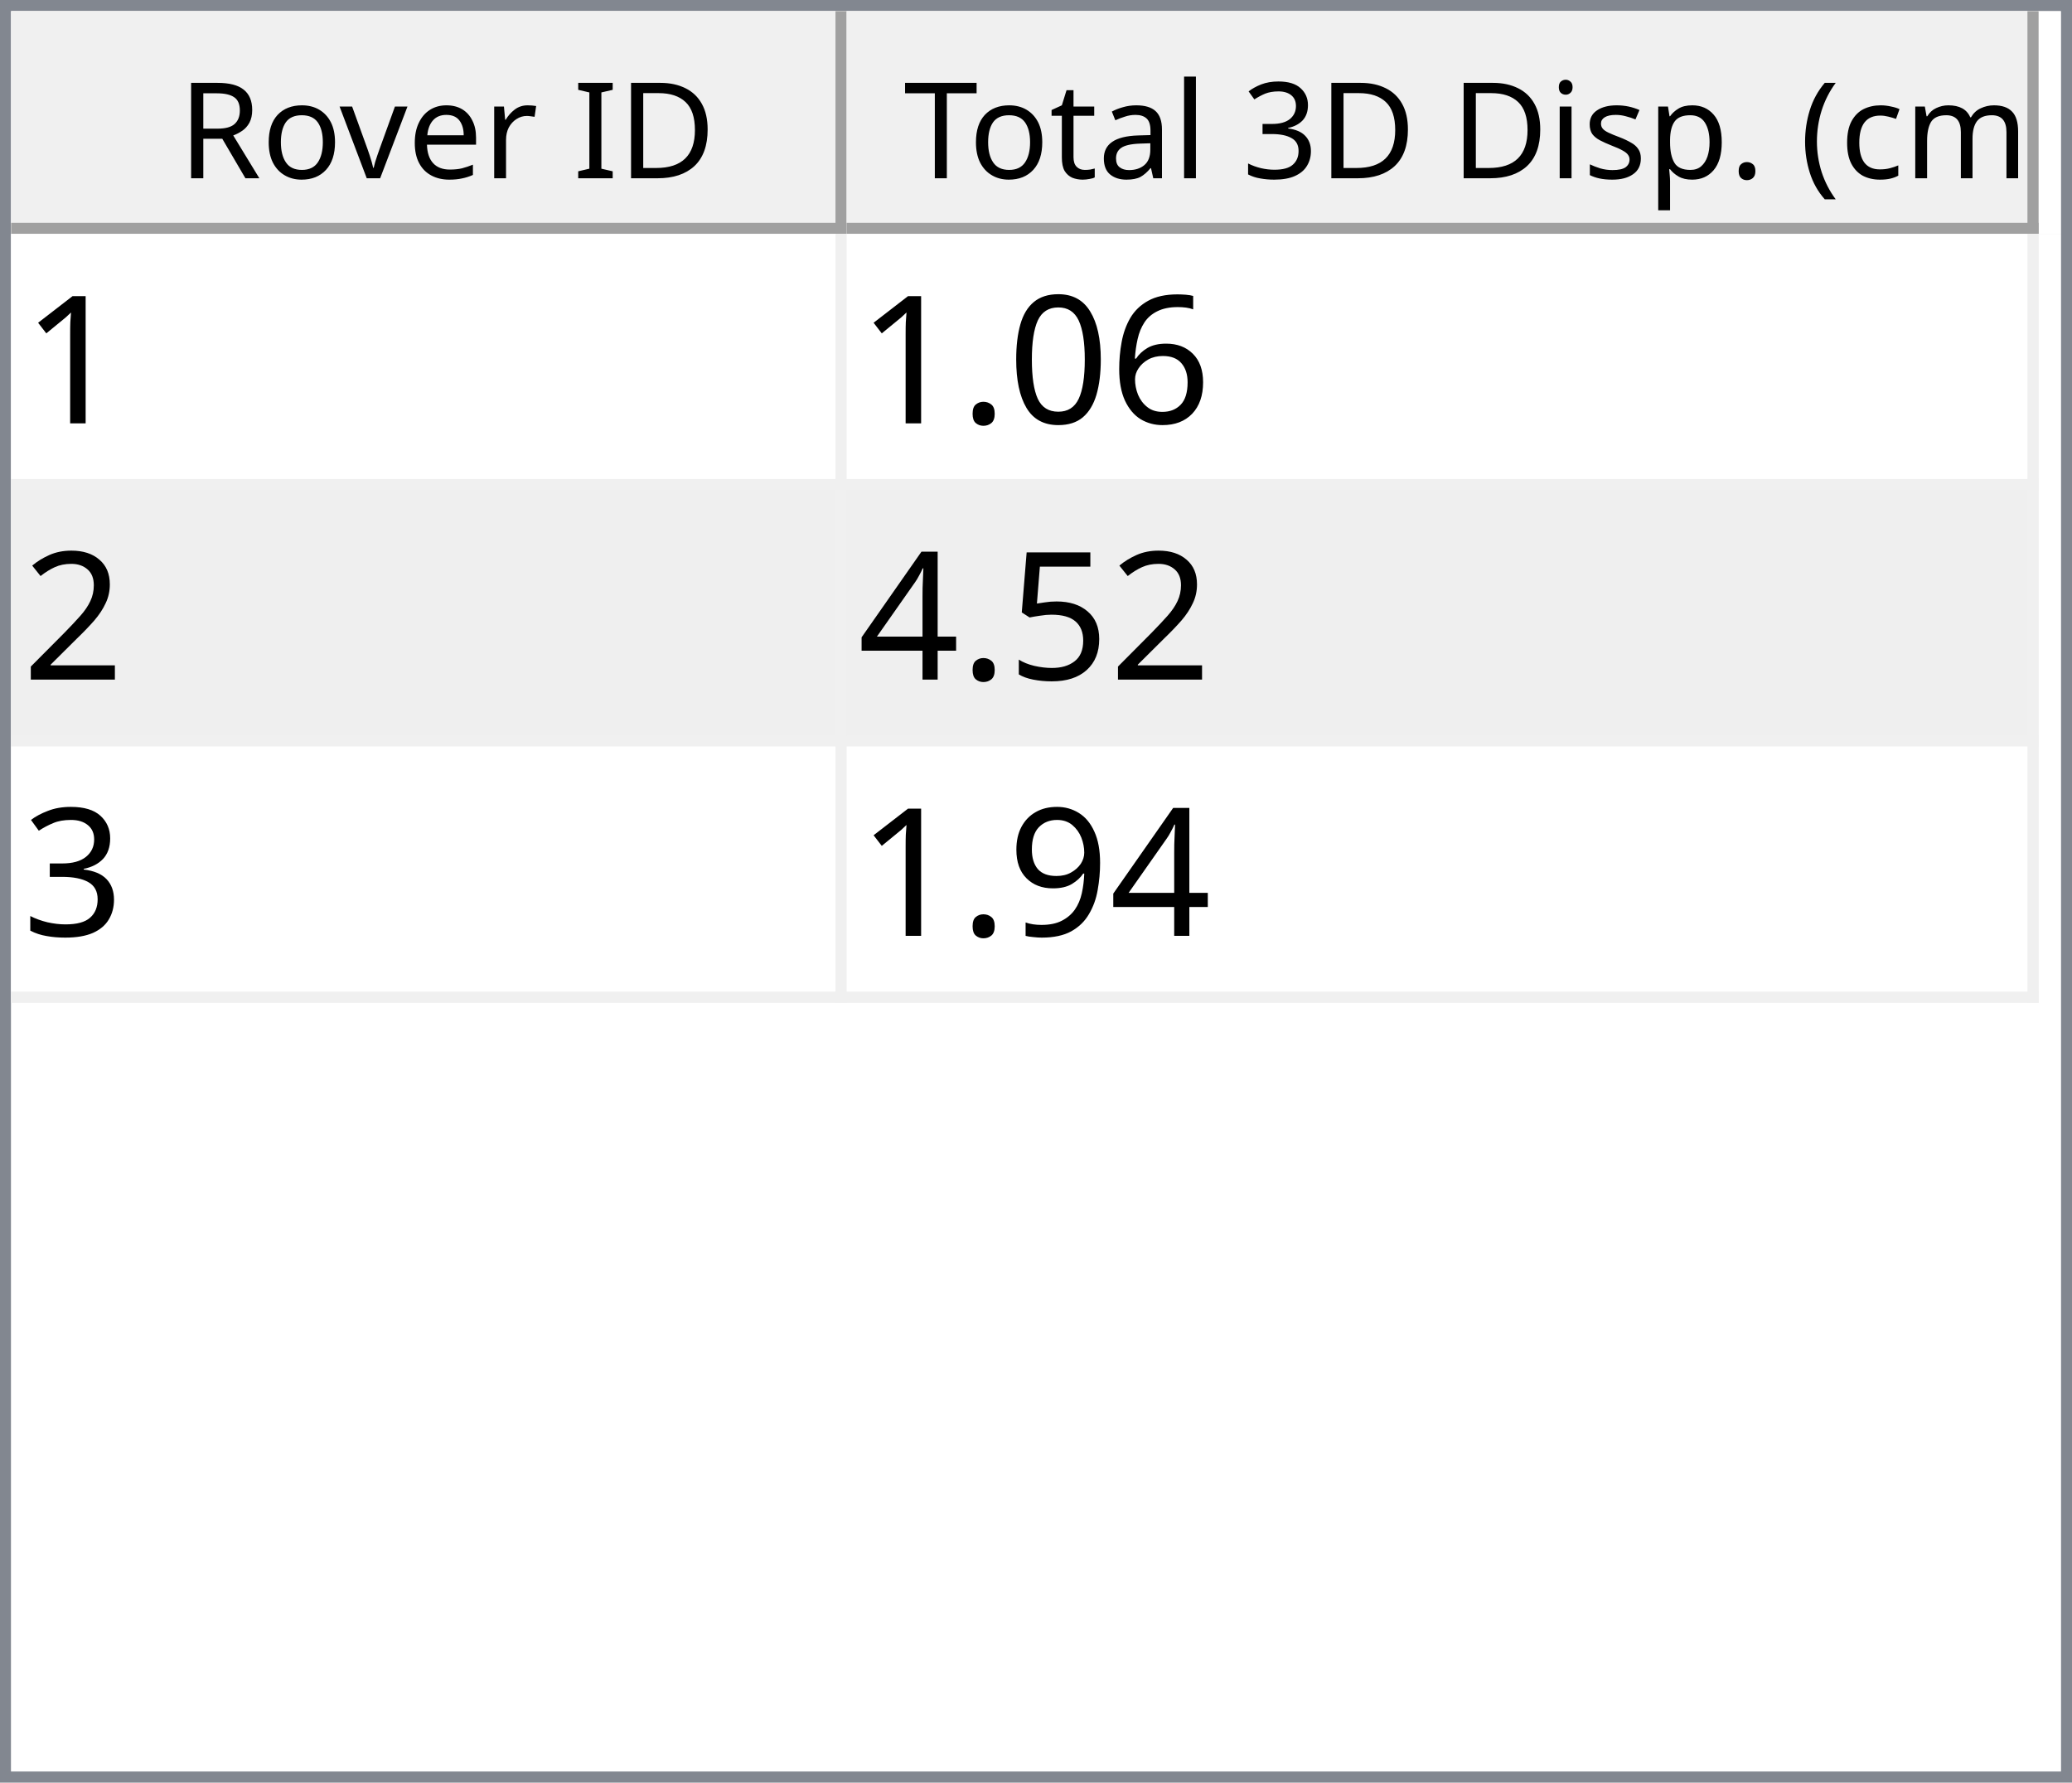
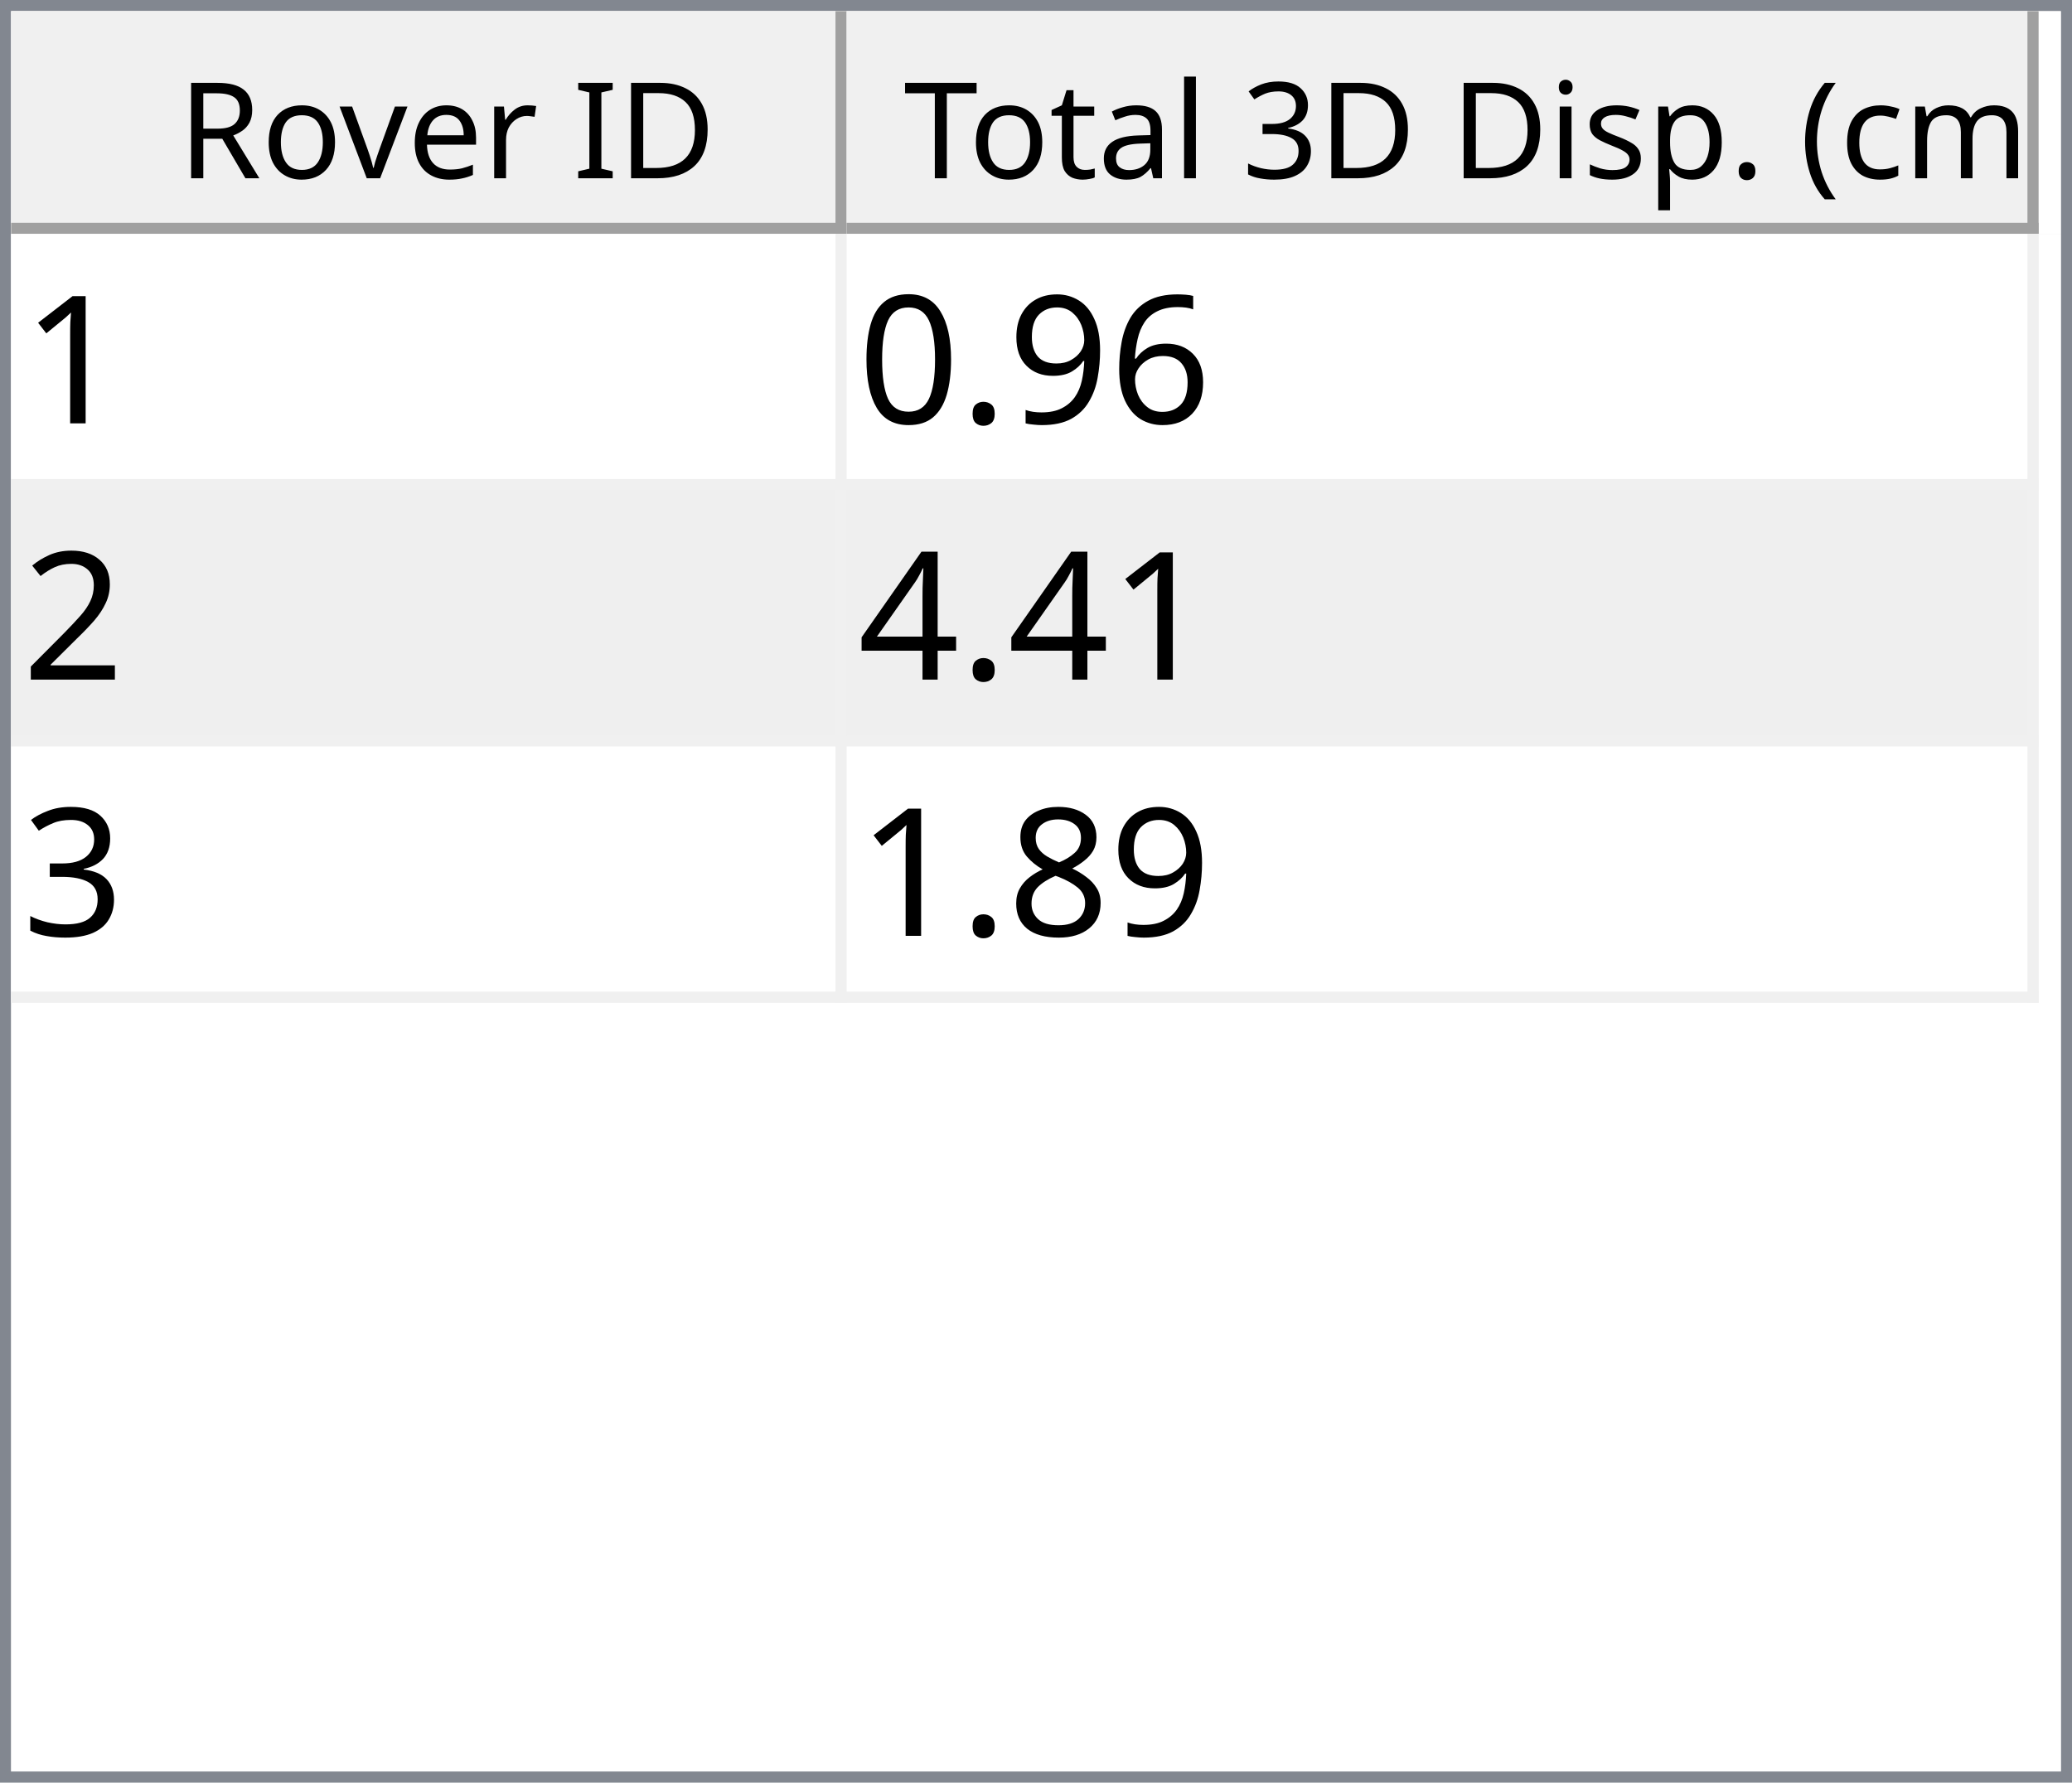
<svg xmlns="http://www.w3.org/2000/svg" style="fill-opacity:1; color-rendering:auto; color-interpolation:auto; text-rendering:auto; stroke:black; stroke-linecap:square; stroke-miterlimit:10; shape-rendering:auto; stroke-opacity:1; fill:black; stroke-dasharray:none; font-weight:normal; stroke-width:1; font-family:'Dialog'; font-style:normal; stroke-linejoin:miter; font-size:12px; stroke-dashoffset:0; image-rendering:auto;" width="186" height="160">
  <defs id="genericDefs" />
  <g>
    <defs id="defs1">
      <clipPath clipPathUnits="userSpaceOnUse" id="clipPath1">
        <path d="M0 0 L186 0 L186 160 L0 160 L0 0 Z" />
      </clipPath>
      <clipPath clipPathUnits="userSpaceOnUse" id="clipPath2">
        <path d="M0 0 L0 160 L186 160 L186 0 Z" />
      </clipPath>
      <clipPath clipPathUnits="userSpaceOnUse" id="clipPath3">
        <path d="M0 0 L0 20 L184 20 L184 0 Z" />
      </clipPath>
      <clipPath clipPathUnits="userSpaceOnUse" id="clipPath4">
        <path d="M0 0 L0 20 L75 20 L75 0 Z" />
      </clipPath>
      <clipPath clipPathUnits="userSpaceOnUse" id="clipPath5">
        <path d="M1 1 L1 19 L74 19 L74 1 Z" />
      </clipPath>
      <clipPath clipPathUnits="userSpaceOnUse" id="clipPath6">
        <path d="M0 0 L0 18 L73 18 L73 0 Z" />
      </clipPath>
      <clipPath clipPathUnits="userSpaceOnUse" id="clipPath7">
        <path d="M-0.5 -0.5 L-0.5 19.5 L74.5 19.5 L74.5 -0.5 Z" />
      </clipPath>
      <clipPath clipPathUnits="userSpaceOnUse" id="clipPath8">
        <path d="M0 0 L0 20 L107 20 L107 0 Z" />
      </clipPath>
      <clipPath clipPathUnits="userSpaceOnUse" id="clipPath9">
        <path d="M1 1 L1 19 L106 19 L106 1 Z" />
      </clipPath>
      <clipPath clipPathUnits="userSpaceOnUse" id="clipPath10">
        <path d="M0 0 L0 18 L105 18 L105 0 Z" />
      </clipPath>
      <clipPath clipPathUnits="userSpaceOnUse" id="clipPath11">
        <path d="M-0.5 -0.5 L-0.5 19.5 L106.5 19.5 L106.5 -0.5 Z" />
      </clipPath>
      <clipPath clipPathUnits="userSpaceOnUse" id="clipPath12">
        <path d="M0 0 L0 138 L184 138 L184 0 Z" />
      </clipPath>
      <clipPath clipPathUnits="userSpaceOnUse" id="clipPath13">
        <path d="M0 0 L0 69 L182 69 L182 0 Z" />
      </clipPath>
      <clipPath clipPathUnits="userSpaceOnUse" id="clipPath14">
        <path d="M-0.5 -0.5 L-0.5 68.5 L181.5 68.5 L181.5 -0.5 Z" />
      </clipPath>
      <clipPath clipPathUnits="userSpaceOnUse" id="clipPath15">
        <path d="M0 0 L0 22 L74 22 L74 0 Z" />
      </clipPath>
      <clipPath clipPathUnits="userSpaceOnUse" id="clipPath16">
        <path d="M0 0 L0 22 L106 22 L106 0 Z" />
      </clipPath>
      <font horiz-adv-x="64.551" id="font1">
        <font-face ascent="107.91" descent="25.098" units-per-em="100" style="font-style:normal; font-family:Segoe UI; font-weight:normal;" />
        <missing-glyph horiz-adv-x="64.551" d="M8.109 0 L8.109 68.266 L56.453 68.266 L56.453 0 L8.109 0 ZM15.328 7.234 L49.219 7.234 L49.219 61.031 L15.328 61.031 L15.328 7.234 Z" />
        <glyph unicode="D" horiz-adv-x="70.117" d="M9.188 0 L9.188 70.016 L28.516 70.016 Q65.531 70.016 65.531 35.891 Q65.531 19.672 55.25 9.836 Q44.969 0 27.734 0 L9.188 0 ZM17.391 62.594 L17.391 7.422 L27.828 7.422 Q41.609 7.422 49.273 14.797 Q56.938 22.172 56.938 35.688 Q56.938 62.594 28.328 62.594 L17.391 62.594 Z" />
        <glyph unicode="I" horiz-adv-x="26.611" d="M17.391 0 L9.188 0 L9.188 70.016 L17.391 70.016 L17.391 0 Z" />
        <glyph unicode=" " horiz-adv-x="27.393" d="" />
        <glyph unicode="r" horiz-adv-x="34.766" d="M34.188 41.891 Q32.078 43.5 28.125 43.5 Q23 43.5 19.555 38.672 Q16.109 33.844 16.109 25.484 L16.109 0 L8.109 0 L8.109 50 L16.109 50 L16.109 39.703 L16.312 39.703 Q18.016 44.969 21.531 47.922 Q25.047 50.875 29.391 50.875 Q32.516 50.875 34.188 50.203 L34.188 41.891 Z" />
        <glyph unicode="e" horiz-adv-x="52.295" d="M48.297 23 L12.984 23 Q13.188 14.656 17.484 10.109 Q21.781 5.562 29.297 5.562 Q37.75 5.562 44.828 11.141 L44.828 3.609 Q38.234 -1.172 27.391 -1.172 Q16.797 -1.172 10.742 5.641 Q4.688 12.453 4.688 24.812 Q4.688 36.469 11.305 43.82 Q17.922 51.172 27.734 51.172 Q37.547 51.172 42.922 44.828 Q48.297 38.484 48.297 27.203 L48.297 23 ZM40.094 29.781 Q40.047 36.719 36.75 40.578 Q33.453 44.438 27.594 44.438 Q21.922 44.438 17.969 40.383 Q14.016 36.328 13.094 29.781 L40.094 29.781 Z" />
        <glyph unicode="v" horiz-adv-x="47.9" d="M47.406 50 L27.484 0 L19.625 0 L0.688 50 L9.469 50 L22.172 13.672 Q23.578 9.672 23.922 6.688 L24.125 6.688 Q24.609 10.453 25.688 13.484 L38.969 50 L47.406 50 Z" />
        <glyph unicode="o" horiz-adv-x="58.594" d="M29 -1.172 Q17.922 -1.172 11.305 5.836 Q4.688 12.844 4.688 24.422 Q4.688 37.016 11.57 44.094 Q18.453 51.172 30.172 51.172 Q41.359 51.172 47.633 44.289 Q53.906 37.406 53.906 25.203 Q53.906 13.234 47.141 6.031 Q40.375 -1.172 29 -1.172 ZM29.594 44.438 Q21.875 44.438 17.383 39.188 Q12.891 33.938 12.891 24.703 Q12.891 15.828 17.43 10.695 Q21.969 5.562 29.594 5.562 Q37.359 5.562 41.531 10.594 Q45.703 15.625 45.703 24.906 Q45.703 34.281 41.531 39.359 Q37.359 44.438 29.594 44.438 Z" />
        <glyph unicode="R" horiz-adv-x="59.814" d="M59.375 0 L49.609 0 L37.891 19.625 Q36.281 22.359 34.766 24.289 Q33.25 26.219 31.664 27.438 Q30.078 28.656 28.25 29.219 Q26.422 29.781 24.125 29.781 L17.391 29.781 L17.391 0 L9.188 0 L9.188 70.016 L30.078 70.016 Q34.672 70.016 38.555 68.867 Q42.438 67.719 45.289 65.375 Q48.141 63.031 49.758 59.547 Q51.375 56.062 51.375 51.375 Q51.375 47.703 50.273 44.656 Q49.172 41.609 47.148 39.211 Q45.125 36.812 42.266 35.133 Q39.406 33.453 35.844 32.516 L35.844 32.328 Q37.594 31.547 38.891 30.547 Q40.188 29.547 41.359 28.18 Q42.531 26.812 43.68 25.078 Q44.828 23.344 46.234 21.047 L59.375 0 ZM17.391 62.594 L17.391 37.203 L28.516 37.203 Q31.594 37.203 34.203 38.133 Q36.812 39.062 38.719 40.797 Q40.625 42.531 41.703 45.047 Q42.781 47.562 42.781 50.688 Q42.781 56.297 39.141 59.445 Q35.5 62.594 28.609 62.594 L17.391 62.594 Z" />
        <glyph unicode=")" horiz-adv-x="30.176" d="M8.297 -15.922 L1.172 -15.922 Q16.406 2.344 16.406 26.812 Q16.406 51.469 1.078 70.016 L8.297 70.016 Q23.531 52.156 23.531 26.703 Q23.531 1.375 8.297 -15.922 Z" />
        <glyph unicode="m" horiz-adv-x="86.133" d="M79.109 0 L71.094 0 L71.094 28.719 Q71.094 37.016 68.531 40.727 Q65.969 44.438 59.906 44.438 Q54.781 44.438 51.195 39.75 Q47.609 35.062 47.609 28.516 L47.609 0 L39.594 0 L39.594 29.688 Q39.594 44.438 28.219 44.438 Q22.953 44.438 19.531 40.016 Q16.109 35.594 16.109 28.516 L16.109 0 L8.109 0 L8.109 50 L16.109 50 L16.109 42.094 L16.312 42.094 Q21.625 51.172 31.844 51.172 Q36.969 51.172 40.773 48.312 Q44.578 45.453 46 40.828 Q51.562 51.172 62.594 51.172 Q79.109 51.172 79.109 30.812 L79.109 0 Z" />
        <glyph unicode="c" horiz-adv-x="46.191" d="M42.188 2.297 Q36.422 -1.172 28.516 -1.172 Q17.828 -1.172 11.258 5.789 Q4.688 12.75 4.688 23.828 Q4.688 36.188 11.766 43.68 Q18.844 51.172 30.672 51.172 Q37.25 51.172 42.281 48.734 L42.281 40.531 Q36.719 44.438 30.375 44.438 Q22.703 44.438 17.797 38.945 Q12.891 33.453 12.891 24.516 Q12.891 15.719 17.508 10.641 Q22.125 5.562 29.891 5.562 Q36.422 5.562 42.188 9.906 L42.188 2.297 Z" />
        <glyph unicode="(" horiz-adv-x="30.176" d="M29.109 -15.922 L21.969 -15.922 Q6.844 1.375 6.844 26.703 Q6.844 52.156 21.969 70.016 L29.203 70.016 Q13.875 51.469 13.875 26.812 Q13.875 2.344 29.109 -15.922 Z" />
        <glyph unicode="." horiz-adv-x="21.68" d="M10.891 -1.078 Q8.641 -1.078 7.055 0.539 Q5.469 2.156 5.469 4.391 Q5.469 6.641 7.055 8.273 Q8.641 9.906 10.891 9.906 Q13.188 9.906 14.797 8.273 Q16.406 6.641 16.406 4.391 Q16.406 2.156 14.797 0.539 Q13.188 -1.078 10.891 -1.078 Z" />
        <glyph unicode="p" horiz-adv-x="58.789" d="M16.312 7.234 L16.109 7.234 L16.109 -23 L8.109 -23 L8.109 50 L16.109 50 L16.109 41.219 L16.312 41.219 Q22.219 51.172 33.594 51.172 Q43.266 51.172 48.688 44.461 Q54.109 37.75 54.109 26.469 Q54.109 13.922 48 6.375 Q41.891 -1.172 31.297 -1.172 Q21.578 -1.172 16.312 7.234 ZM16.109 27.391 L16.109 20.406 Q16.109 14.203 20.141 9.883 Q24.172 5.562 30.375 5.562 Q37.641 5.562 41.773 11.133 Q45.906 16.703 45.906 26.609 Q45.906 34.969 42.047 39.703 Q38.188 44.438 31.594 44.438 Q24.609 44.438 20.359 39.578 Q16.109 34.719 16.109 27.391 Z" />
        <glyph unicode="s" horiz-adv-x="42.432" d="M5.078 1.812 L5.078 10.406 Q11.625 5.562 19.484 5.562 Q30.031 5.562 30.031 12.594 Q30.031 14.594 29.125 15.992 Q28.219 17.391 26.68 18.461 Q25.141 19.531 23.07 20.383 Q21 21.234 18.609 22.172 Q15.281 23.484 12.766 24.828 Q10.25 26.172 8.57 27.859 Q6.891 29.547 6.031 31.695 Q5.172 33.844 5.172 36.719 Q5.172 40.234 6.789 42.945 Q8.406 45.656 11.086 47.484 Q13.766 49.312 17.211 50.242 Q20.656 51.172 24.312 51.172 Q30.812 51.172 35.938 48.922 L35.938 40.828 Q30.422 44.438 23.25 44.438 Q21 44.438 19.195 43.922 Q17.391 43.406 16.094 42.477 Q14.797 41.547 14.086 40.258 Q13.375 38.969 13.375 37.406 Q13.375 35.453 14.086 34.133 Q14.797 32.812 16.164 31.789 Q17.531 30.766 19.484 29.938 Q21.438 29.109 23.922 28.125 Q27.25 26.859 29.883 25.516 Q32.516 24.172 34.375 22.484 Q36.234 20.797 37.234 18.602 Q38.234 16.406 38.234 13.375 Q38.234 9.672 36.602 6.938 Q34.969 4.203 32.234 2.398 Q29.5 0.594 25.93 -0.289 Q22.359 -1.172 18.453 -1.172 Q10.75 -1.172 5.078 1.812 Z" />
        <glyph unicode="i" horiz-adv-x="24.219" d="M12.203 62.703 Q10.062 62.703 8.547 64.164 Q7.031 65.625 7.031 67.875 Q7.031 70.125 8.547 71.609 Q10.062 73.094 12.203 73.094 Q14.406 73.094 15.945 71.609 Q17.484 70.125 17.484 67.875 Q17.484 65.719 15.945 64.211 Q14.406 62.703 12.203 62.703 ZM16.109 0 L8.109 0 L8.109 50 L16.109 50 L16.109 0 Z" />
        <glyph unicode="3" horiz-adv-x="53.906" d="M46.531 19.828 Q46.531 15.094 44.75 11.211 Q42.969 7.328 39.719 4.57 Q36.469 1.812 31.93 0.297 Q27.391 -1.219 21.922 -1.219 Q11.922 -1.219 6 2.594 L6 11.188 Q13.094 5.609 22.219 5.609 Q25.875 5.609 28.828 6.539 Q31.781 7.469 33.906 9.227 Q36.031 10.984 37.18 13.477 Q38.328 15.969 38.328 19.094 Q38.328 32.812 18.797 32.812 L12.984 32.812 L12.984 39.594 L18.5 39.594 Q35.797 39.594 35.797 52.484 Q35.797 64.406 22.609 64.406 Q15.188 64.406 8.688 59.422 L8.688 67.188 Q15.375 71.188 24.609 71.188 Q29 71.188 32.57 69.969 Q36.141 68.75 38.68 66.555 Q41.219 64.359 42.609 61.281 Q44 58.203 44 54.5 Q44 40.672 30.031 36.719 L30.031 36.531 Q33.594 36.141 36.625 34.797 Q39.656 33.453 41.852 31.305 Q44.047 29.156 45.289 26.25 Q46.531 23.344 46.531 19.828 Z" />
        <glyph unicode="l" horiz-adv-x="24.219" d="M16.109 0 L8.109 0 L8.109 74.031 L16.109 74.031 L16.109 0 Z" />
        <glyph unicode="a" horiz-adv-x="50.879" d="M43.891 0 L35.891 0 L35.891 7.812 L35.688 7.812 Q30.469 -1.172 20.312 -1.172 Q12.844 -1.172 8.617 2.781 Q4.391 6.734 4.391 13.281 Q4.391 27.297 20.906 29.594 L35.891 31.688 Q35.891 44.438 25.594 44.438 Q16.547 44.438 9.281 38.281 L9.281 46.484 Q16.656 51.172 26.266 51.172 Q43.891 51.172 43.891 32.516 L43.891 0 ZM35.891 25.297 L23.828 23.641 Q18.266 22.859 15.43 20.875 Q12.594 18.891 12.594 13.875 Q12.594 10.203 15.211 7.883 Q17.828 5.562 22.172 5.562 Q28.125 5.562 32.008 9.742 Q35.891 13.922 35.891 20.312 L35.891 25.297 Z" />
        <glyph unicode="t" horiz-adv-x="33.887" d="M31.297 0.484 Q28.469 -1.078 23.828 -1.078 Q10.688 -1.078 10.688 13.578 L10.688 43.172 L2.094 43.172 L2.094 50 L10.688 50 L10.688 62.203 L18.703 64.797 L18.703 50 L31.297 50 L31.297 43.172 L18.703 43.172 L18.703 14.984 Q18.703 9.969 20.414 7.82 Q22.125 5.672 26.078 5.672 Q29.109 5.672 31.297 7.328 L31.297 0.484 Z" />
        <glyph unicode="T" horiz-adv-x="52.393" d="M50.594 62.594 L30.375 62.594 L30.375 0 L22.172 0 L22.172 62.594 L2 62.594 L2 70.016 L50.594 70.016 L50.594 62.594 Z" />
      </font>
      <font horiz-adv-x="75.0" id="font2">
        <font-face ascent="100.537" descent="21.973" units-per-em="100" style="font-style:normal; font-family:sans-serif; font-weight:normal;" />
        <missing-glyph horiz-adv-x="75.0" d="M12.5 0 L12.5 62.5 L62.5 62.5 L62.5 0 L12.5 0 ZM14.062 1.562 L60.938 1.562 L60.938 60.938 L14.062 60.938 L14.062 1.562 Z" />
        <glyph unicode="1" horiz-adv-x="55.615" d="M37.25 0 L28.469 0 L28.469 56 Q25.297 52.984 20.141 49.953 Q14.984 46.922 10.891 45.406 L10.891 53.906 Q18.266 57.375 23.781 62.305 Q29.297 67.234 31.594 71.875 L37.25 71.875 L37.25 0 Z" />
        <glyph unicode="6" horiz-adv-x="55.615" d="M49.75 54.047 L41.016 53.375 Q39.844 58.547 37.703 60.891 Q34.125 64.656 28.906 64.656 Q24.703 64.656 21.531 62.312 Q17.391 59.281 14.992 53.469 Q12.594 47.656 12.5 36.922 Q15.672 41.75 20.266 44.094 Q24.859 46.438 29.891 46.438 Q38.672 46.438 44.852 39.969 Q51.031 33.5 51.031 23.25 Q51.031 16.5 48.125 10.719 Q45.219 4.938 40.141 1.859 Q35.062 -1.219 28.609 -1.219 Q17.625 -1.219 10.695 6.859 Q3.766 14.938 3.766 33.5 Q3.766 54.25 11.422 63.672 Q18.109 71.875 29.438 71.875 Q37.891 71.875 43.289 67.141 Q48.688 62.406 49.75 54.047 ZM13.875 23.188 Q13.875 18.656 15.797 14.508 Q17.719 10.359 21.188 8.18 Q24.656 6 28.469 6 Q34.031 6 38.039 10.492 Q42.047 14.984 42.047 22.703 Q42.047 30.125 38.086 34.398 Q34.125 38.672 28.125 38.672 Q22.172 38.672 18.023 34.398 Q13.875 30.125 13.875 23.188 Z" />
+         <glyph unicode="9" horiz-adv-x="55.615" d="M5.469 16.547 L13.922 17.328 Q14.984 11.375 18.016 8.688 Q21.047 6 25.781 6 Q29.828 6 32.883 7.859 Q35.938 9.719 37.891 12.82 Q39.844 15.922 41.164 21.195 Q42.484 26.469 42.484 31.938 Q42.484 32.516 42.438 33.688 Q39.797 29.5 35.234 26.883 Q30.672 24.266 25.344 24.266 Q16.453 24.266 10.305 30.711 Q4.156 37.156 4.156 47.703 Q4.156 58.594 10.578 65.234 Q17 71.875 26.656 71.875 Q33.641 71.875 39.43 68.117 Q45.219 64.359 48.219 57.398 Q51.219 50.438 51.219 37.25 Q51.219 23.531 48.242 15.406 Q45.266 7.281 39.383 3.031 Q33.5 -1.219 25.594 -1.219 Q17.188 -1.219 11.867 3.445 Q6.547 8.109 5.469 16.547 ZM41.453 48.141 Q41.453 55.719 37.43 60.156 Q33.406 64.594 27.734 64.594 Q21.875 64.594 17.531 59.812 Q13.188 55.031 13.188 47.406 Q13.188 40.578 17.312 36.305 Q21.438 32.031 27.484 32.031 Q33.594 32.031 37.523 36.305 Q41.453 40.578 41.453 48.141 Z" />
+         <glyph unicode="." horiz-adv-x="27.783" d="M9.078 0 L9.078 10.016 L19.094 10.016 L19.094 0 L9.078 0 Z" />
        <glyph unicode="0" horiz-adv-x="55.615" d="M4.156 35.297 Q4.156 48 6.766 55.742 Q9.375 63.484 14.523 67.68 Q19.672 71.875 27.484 71.875 Q33.25 71.875 37.594 69.555 Q41.938 67.234 44.773 62.867 Q47.609 58.5 49.219 52.227 Q50.828 45.953 50.828 35.297 Q50.828 22.703 48.242 14.969 Q45.656 7.234 40.508 3.008 Q35.359 -1.219 27.484 -1.219 Q17.141 -1.219 11.234 6.203 Q4.156 15.141 4.156 35.297 ZM13.188 35.297 Q13.188 17.672 17.312 11.836 Q21.438 6 27.484 6 Q33.547 6 37.672 11.859 Q41.797 17.719 41.797 35.297 Q41.797 52.984 37.672 58.789 Q33.547 64.594 27.391 64.594 Q21.344 64.594 17.719 59.469 Q13.188 52.938 13.188 35.297 Z" />
-         <glyph unicode="." horiz-adv-x="27.783" d="M9.078 0 L9.078 10.016 L19.094 10.016 L19.094 0 L9.078 0 Z" />
        <glyph unicode="2" horiz-adv-x="55.615" d="M50.344 8.453 L50.344 0 L3.031 0 Q2.938 3.172 4.047 6.109 Q5.859 10.938 9.836 15.625 Q13.812 20.312 21.344 26.469 Q33.016 36.031 37.117 41.625 Q41.219 47.219 41.219 52.203 Q41.219 57.422 37.477 61.008 Q33.734 64.594 27.734 64.594 Q21.391 64.594 17.578 60.789 Q13.766 56.984 13.719 50.25 L4.688 51.172 Q5.609 61.281 11.664 66.578 Q17.719 71.875 27.938 71.875 Q38.234 71.875 44.242 66.164 Q50.25 60.453 50.25 52 Q50.25 47.703 48.492 43.555 Q46.734 39.406 42.656 34.812 Q38.578 30.219 29.109 22.219 Q21.188 15.578 18.945 13.211 Q16.703 10.844 15.234 8.453 L50.344 8.453 Z" />
-         <glyph unicode="5" horiz-adv-x="55.615" d="M4.156 18.75 L13.375 19.531 Q14.406 12.797 18.141 9.398 Q21.875 6 27.156 6 Q33.5 6 37.891 10.789 Q42.281 15.578 42.281 23.484 Q42.281 31 38.062 35.352 Q33.844 39.703 27 39.703 Q22.75 39.703 19.336 37.773 Q15.922 35.844 13.969 32.766 L5.719 33.844 L12.641 70.609 L48.25 70.609 L48.25 62.203 L19.672 62.203 L15.828 42.969 Q22.266 47.469 29.344 47.469 Q38.719 47.469 45.164 40.969 Q51.609 34.469 51.609 24.266 Q51.609 14.547 45.953 7.469 Q39.062 -1.219 27.156 -1.219 Q17.391 -1.219 11.211 4.25 Q5.031 9.719 4.156 18.75 Z" />
        <glyph unicode="4" horiz-adv-x="55.615" d="M32.328 0 L32.328 17.141 L1.266 17.141 L1.266 25.203 L33.938 71.578 L41.109 71.578 L41.109 25.203 L50.781 25.203 L50.781 17.141 L41.109 17.141 L41.109 0 L32.328 0 ZM32.328 25.203 L32.328 57.469 L9.906 25.203 L32.328 25.203 Z" />
        <glyph unicode="3" horiz-adv-x="55.615" d="M4.203 18.891 L12.984 20.062 Q14.5 12.594 18.141 9.297 Q21.781 6 27 6 Q33.203 6 37.477 10.297 Q41.75 14.594 41.75 20.953 Q41.75 27 37.797 30.93 Q33.844 34.859 27.734 34.859 Q25.25 34.859 21.531 33.891 L22.516 41.609 Q23.391 41.5 23.922 41.5 Q29.547 41.5 34.039 44.43 Q38.531 47.359 38.531 53.469 Q38.531 58.297 35.258 61.477 Q31.984 64.656 26.812 64.656 Q21.688 64.656 18.266 61.43 Q14.844 58.203 13.875 51.766 L5.078 53.328 Q6.688 62.156 12.398 67.016 Q18.109 71.875 26.609 71.875 Q32.469 71.875 37.398 69.359 Q42.328 66.844 44.945 62.5 Q47.562 58.156 47.562 53.266 Q47.562 48.641 45.07 44.828 Q42.578 41.016 37.703 38.766 Q44.047 37.312 47.562 32.695 Q51.078 28.078 51.078 21.141 Q51.078 11.766 44.242 5.25 Q37.406 -1.266 26.953 -1.266 Q17.531 -1.266 11.305 4.352 Q5.078 9.969 4.203 18.891 Z" />
-         <glyph unicode="9" horiz-adv-x="55.615" d="M5.469 16.547 L13.922 17.328 Q14.984 11.375 18.016 8.688 Q21.047 6 25.781 6 Q29.828 6 32.883 7.859 Q35.938 9.719 37.891 12.82 Q39.844 15.922 41.164 21.195 Q42.484 26.469 42.484 31.938 Q42.484 32.516 42.438 33.688 Q39.797 29.5 35.234 26.883 Q30.672 24.266 25.344 24.266 Q16.453 24.266 10.305 30.711 Q4.156 37.156 4.156 47.703 Q4.156 58.594 10.578 65.234 Q17 71.875 26.656 71.875 Q33.641 71.875 39.43 68.117 Q45.219 64.359 48.219 57.398 Q51.219 50.438 51.219 37.25 Q51.219 23.531 48.242 15.406 Q45.266 7.281 39.383 3.031 Q33.5 -1.219 25.594 -1.219 Q17.188 -1.219 11.867 3.445 Q6.547 8.109 5.469 16.547 ZM41.453 48.141 Q41.453 55.719 37.43 60.156 Q33.406 64.594 27.734 64.594 Q21.875 64.594 17.531 59.812 Q13.188 55.031 13.188 47.406 Q13.188 40.578 17.312 36.305 Q21.438 32.031 27.484 32.031 Q33.594 32.031 37.523 36.305 Q41.453 40.578 41.453 48.141 Z" />
+         <glyph unicode="8" horiz-adv-x="55.615" d="M17.672 38.812 Q12.203 40.828 9.57 44.539 Q6.938 48.25 6.938 53.422 Q6.938 61.234 12.555 66.555 Q18.172 71.875 27.484 71.875 Q36.859 71.875 42.578 66.43 Q48.297 60.984 48.297 53.172 Q48.297 48.188 45.68 44.508 Q43.062 40.828 37.75 38.812 Q44.344 36.672 47.781 31.883 Q51.219 27.094 51.219 20.453 Q51.219 11.281 44.727 5.031 Q38.234 -1.219 27.641 -1.219 Q17.047 -1.219 10.547 5.055 Q4.047 11.328 4.047 20.703 Q4.047 27.688 7.594 32.398 Q11.141 37.109 17.672 38.812 ZM15.922 53.719 Q15.922 48.641 19.195 45.414 Q22.469 42.188 27.688 42.188 Q32.766 42.188 36.016 45.383 Q39.266 48.578 39.266 53.219 Q39.266 58.062 35.914 61.359 Q32.562 64.656 27.594 64.656 Q22.562 64.656 19.242 61.43 Q15.922 58.203 15.922 53.719 ZM13.094 20.656 Q13.094 16.891 14.875 13.375 Q16.656 9.859 20.172 7.93 Q23.688 6 27.734 6 Q34.031 6 38.133 10.055 Q42.234 14.109 42.234 20.359 Q42.234 26.703 38.016 30.859 Q33.797 35.016 27.438 35.016 Q21.234 35.016 17.164 30.914 Q13.094 26.812 13.094 20.656 Z" />
      </font>
    </defs>
    <g style="fill:white; stroke:white;">
      <rect x="0" y="0" width="186" style="clip-path:url(#clipPath1); stroke:none;" height="160" />
    </g>
    <g style="fill:white; text-rendering:optimizeSpeed; color-rendering:optimizeSpeed; image-rendering:optimizeSpeed; shape-rendering:crispEdges; stroke:white; color-interpolation:sRGB;">
      <rect x="0" width="186" height="160" y="0" style="stroke:none;" />
      <path style="stroke:none;" d="M0 160 L186 160 L186 0 L0 0 Z" />
    </g>
    <g style="fill:rgb(240,240,240); font-family:'Segoe UI'; stroke:rgb(240,240,240);">
      <rect x="0" y="0" width="186" style="clip-path:url(#clipPath2); stroke:none;" height="160" />
    </g>
    <g style="fill:rgb(130,135,144); font-family:'Segoe UI'; stroke:rgb(130,135,144);">
      <path d="M0 0 L186 0 L186 160 L0 160 L0 0 ZM1 1 L185 1 L185 159 L1 159 L1 1 Z" style="fill-rule:evenodd; clip-path:url(#clipPath2); stroke:none;" />
    </g>
    <g style="fill:white; font-family:'Segoe UI'; stroke:white;" transform="translate(1,1)">
      <rect x="0" y="0" width="184" style="clip-path:url(#clipPath3); stroke:none;" height="20" />
    </g>
    <g style="fill:rgb(240,240,240); font-family:'Segoe UI'; stroke:rgb(240,240,240);" transform="translate(1,1)">
      <rect x="0" y="0" width="75" style="clip-path:url(#clipPath4); stroke:none;" height="20" />
    </g>
    <g style="font-family:'Segoe UI';" transform="translate(2,2)">
      <text x="14" xml:space="preserve" y="14" style="clip-path:url(#clipPath6); stroke:none;">Rover ID</text>
    </g>
    <g style="fill:rgb(160,160,160); font-family:'Segoe UI'; stroke:rgb(160,160,160); stroke-linejoin:bevel;" transform="translate(1.5,1.5)">
      <line x1="74" x2="74" y1="0" style="fill:none; clip-path:url(#clipPath7);" y2="19" />
    </g>
    <g style="fill:rgb(160,160,160); font-family:'Segoe UI'; stroke:rgb(160,160,160); stroke-linejoin:bevel;" transform="matrix(1,0,0,1,1,1) translate(0.5,0.5)">
      <line x1="0" x2="74" y1="19" style="fill:none; clip-path:url(#clipPath7);" y2="19" />
    </g>
    <g style="fill:rgb(240,240,240); font-family:'Segoe UI'; stroke:rgb(240,240,240);" transform="translate(76,1)">
      <rect x="0" y="0" width="107" style="clip-path:url(#clipPath8); stroke:none;" height="20" />
    </g>
    <g style="font-family:'Segoe UI';" transform="translate(77,2)">
      <text x="1" xml:space="preserve" y="14" style="clip-path:url(#clipPath10); stroke:none;"> Total 3D Disp. (cm)</text>
    </g>
    <g style="fill:rgb(160,160,160); font-family:'Segoe UI'; stroke:rgb(160,160,160); stroke-linejoin:bevel;" transform="translate(76.5,1.5)">
      <line x1="106" x2="106" y1="0" style="fill:none; clip-path:url(#clipPath11);" y2="19" />
    </g>
    <g style="fill:rgb(160,160,160); font-family:'Segoe UI'; stroke:rgb(160,160,160); stroke-linejoin:bevel;" transform="matrix(1,0,0,1,76,1) translate(0.5,0.5)">
      <line x1="0" x2="106" y1="19" style="fill:none; clip-path:url(#clipPath11);" y2="19" />
    </g>
    <g style="fill:white; font-family:'Segoe UI'; stroke:white;" transform="translate(1,21)">
      <rect x="0" y="0" width="184" style="clip-path:url(#clipPath12); stroke:none;" height="138" />
    </g>
    <g style="fill:rgb(240,240,240); font-size:16px; font-family:sans-serif; stroke:rgb(240,240,240);" transform="translate(1,21)">
      <rect x="0" y="0" width="182" style="clip-path:url(#clipPath13); stroke:none;" height="69" />
      <line transform="translate(0.5,0.5)" x1="0" x2="181" y1="22" style="clip-path:url(#clipPath14); fill:none; stroke-linejoin:bevel;" y2="22" />
    </g>
    <g transform="matrix(1,0,0,1,1,21) translate(0.5,0.5)" style="fill:rgb(240,240,240); font-size:16px; font-family:sans-serif; stroke:rgb(240,240,240); stroke-linejoin:bevel;">
      <line x1="0" x2="181" y1="45" style="fill:none; clip-path:url(#clipPath14);" y2="45" />
    </g>
    <g transform="matrix(1,0,0,1,1,21) translate(0.5,0.5)" style="fill:rgb(240,240,240); font-size:16px; font-family:sans-serif; stroke:rgb(240,240,240); stroke-linejoin:bevel;">
      <line x1="0" x2="181" y1="68" style="fill:none; clip-path:url(#clipPath14);" y2="68" />
    </g>
    <g transform="matrix(1,0,0,1,1,21) translate(0.5,0.5)" style="fill:rgb(240,240,240); font-size:16px; font-family:sans-serif; stroke:rgb(240,240,240); stroke-linejoin:bevel;">
      <line x1="74" x2="74" y1="0" style="fill:none; clip-path:url(#clipPath14);" y2="68" />
    </g>
    <g transform="matrix(1,0,0,1,1,21) translate(0.5,0.5)" style="fill:rgb(240,240,240); font-size:16px; font-family:sans-serif; stroke:rgb(240,240,240); stroke-linejoin:bevel;">
      <line x1="181" x2="181" y1="0" style="fill:none; clip-path:url(#clipPath14);" y2="68" />
    </g>
    <g style="fill:white; font-size:16px; font-family:sans-serif; stroke:white;" transform="matrix(1,0,0,1,1,21)">
      <rect x="0" y="0" width="74" style="clip-path:url(#clipPath15); stroke:none;" height="22" />
      <text x="1" y="17" style="fill:black; clip-path:url(#clipPath15); stroke:none;" xml:space="preserve">1</text>
    </g>
    <g style="fill:white; font-size:16px; font-family:sans-serif; stroke:white;" transform="matrix(1,0,0,1,1,21) translate(75,0)">
      <rect x="0" y="0" width="106" style="clip-path:url(#clipPath16); stroke:none;" height="22" />
-       <text x="1" y="17" style="fill:black; clip-path:url(#clipPath16); stroke:none;" xml:space="preserve">1.06</text>
+       <text x="1" y="17" style="fill:black; clip-path:url(#clipPath16); stroke:none;" xml:space="preserve">0.96</text>
    </g>
    <g style="fill:rgb(239,239,239); font-size:16px; font-family:sans-serif; stroke:rgb(239,239,239);" transform="matrix(1,0,0,1,1,21) translate(0,23)">
      <rect x="0" y="0" width="74" style="clip-path:url(#clipPath15); stroke:none;" height="22" />
      <text x="1" y="17" style="fill:black; clip-path:url(#clipPath15); stroke:none;" xml:space="preserve">2</text>
    </g>
    <g style="fill:rgb(239,239,239); font-size:16px; font-family:sans-serif; stroke:rgb(239,239,239);" transform="matrix(1,0,0,1,1,21) translate(75,23)">
      <rect x="0" y="0" width="106" style="clip-path:url(#clipPath16); stroke:none;" height="22" />
-       <text x="1" y="17" style="fill:black; clip-path:url(#clipPath16); stroke:none;" xml:space="preserve">4.52</text>
+       <text x="1" y="17" style="fill:black; clip-path:url(#clipPath16); stroke:none;" xml:space="preserve">4.41</text>
    </g>
    <g style="fill:white; font-size:16px; font-family:sans-serif; stroke:white;" transform="matrix(1,0,0,1,1,21) translate(0,46)">
      <rect x="0" y="0" width="74" style="clip-path:url(#clipPath15); stroke:none;" height="22" />
      <text x="1" y="17" style="fill:black; clip-path:url(#clipPath15); stroke:none;" xml:space="preserve">3</text>
    </g>
    <g style="fill:white; font-size:16px; font-family:sans-serif; stroke:white;" transform="matrix(1,0,0,1,1,21) translate(75,46)">
      <rect x="0" y="0" width="106" style="clip-path:url(#clipPath16); stroke:none;" height="22" />
-       <text x="1" y="17" style="fill:black; clip-path:url(#clipPath16); stroke:none;" xml:space="preserve">1.94</text>
+       <text x="1" y="17" style="fill:black; clip-path:url(#clipPath16); stroke:none;" xml:space="preserve">1.89</text>
    </g>
  </g>
</svg>
